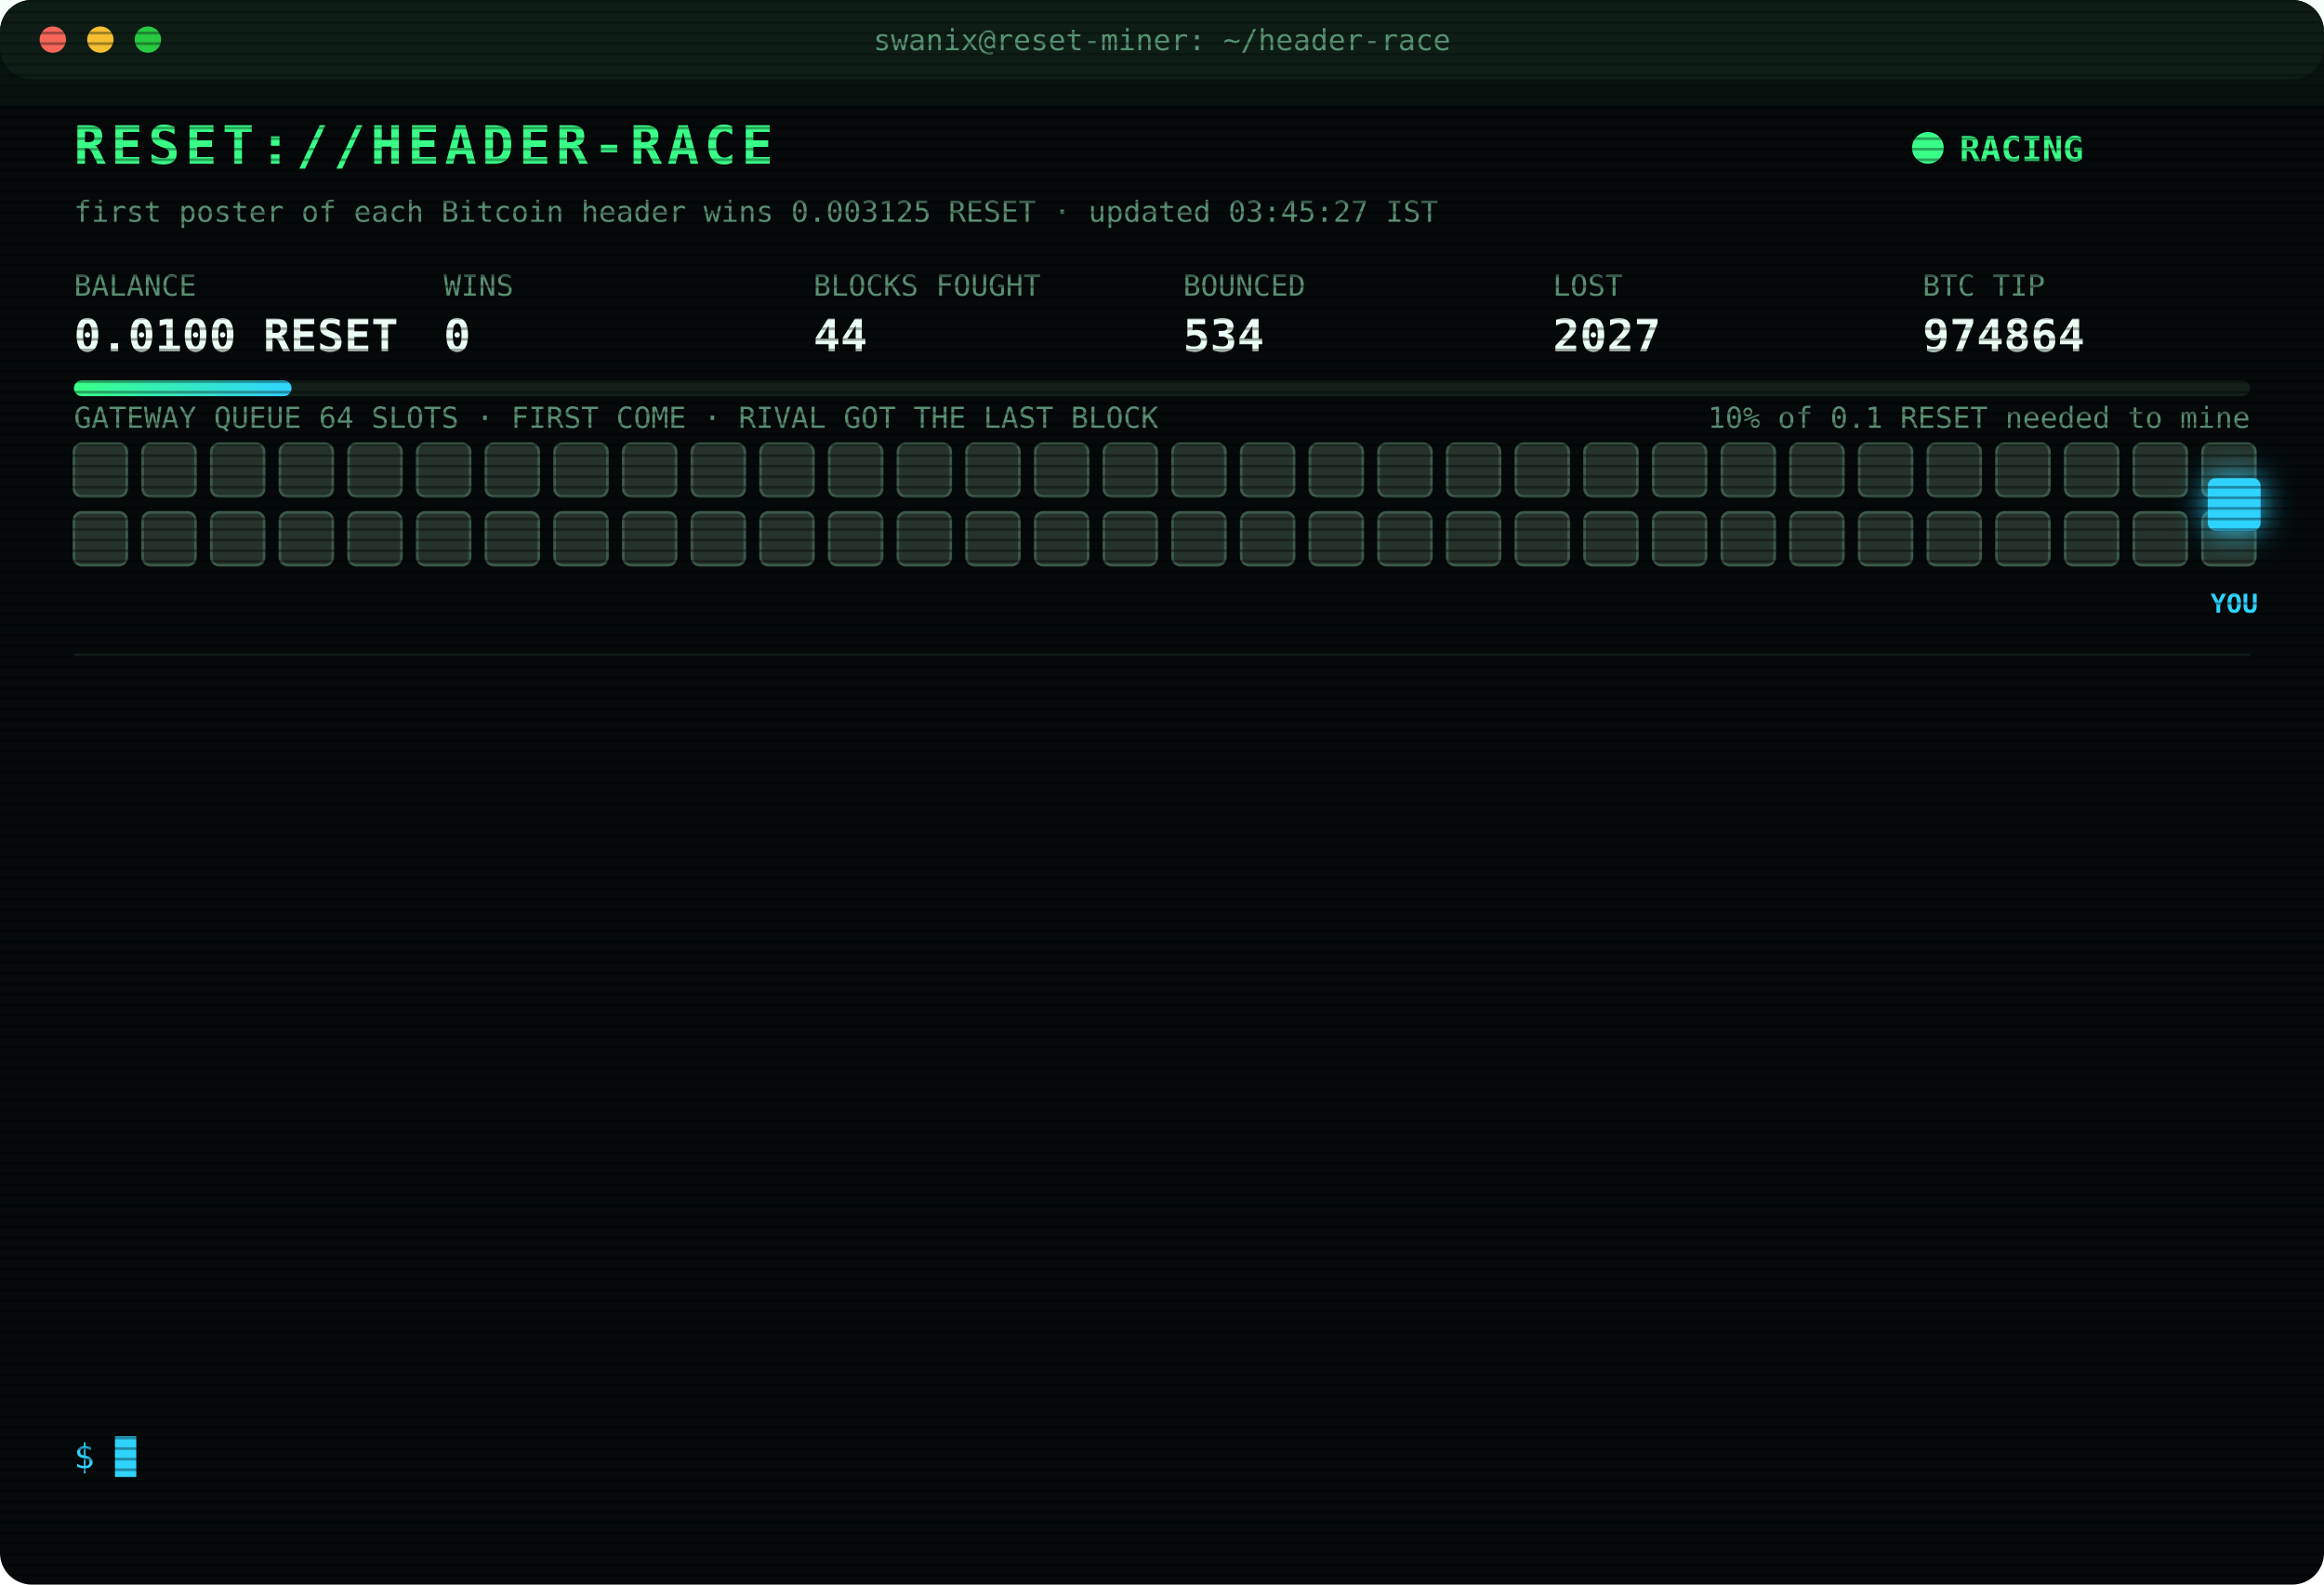
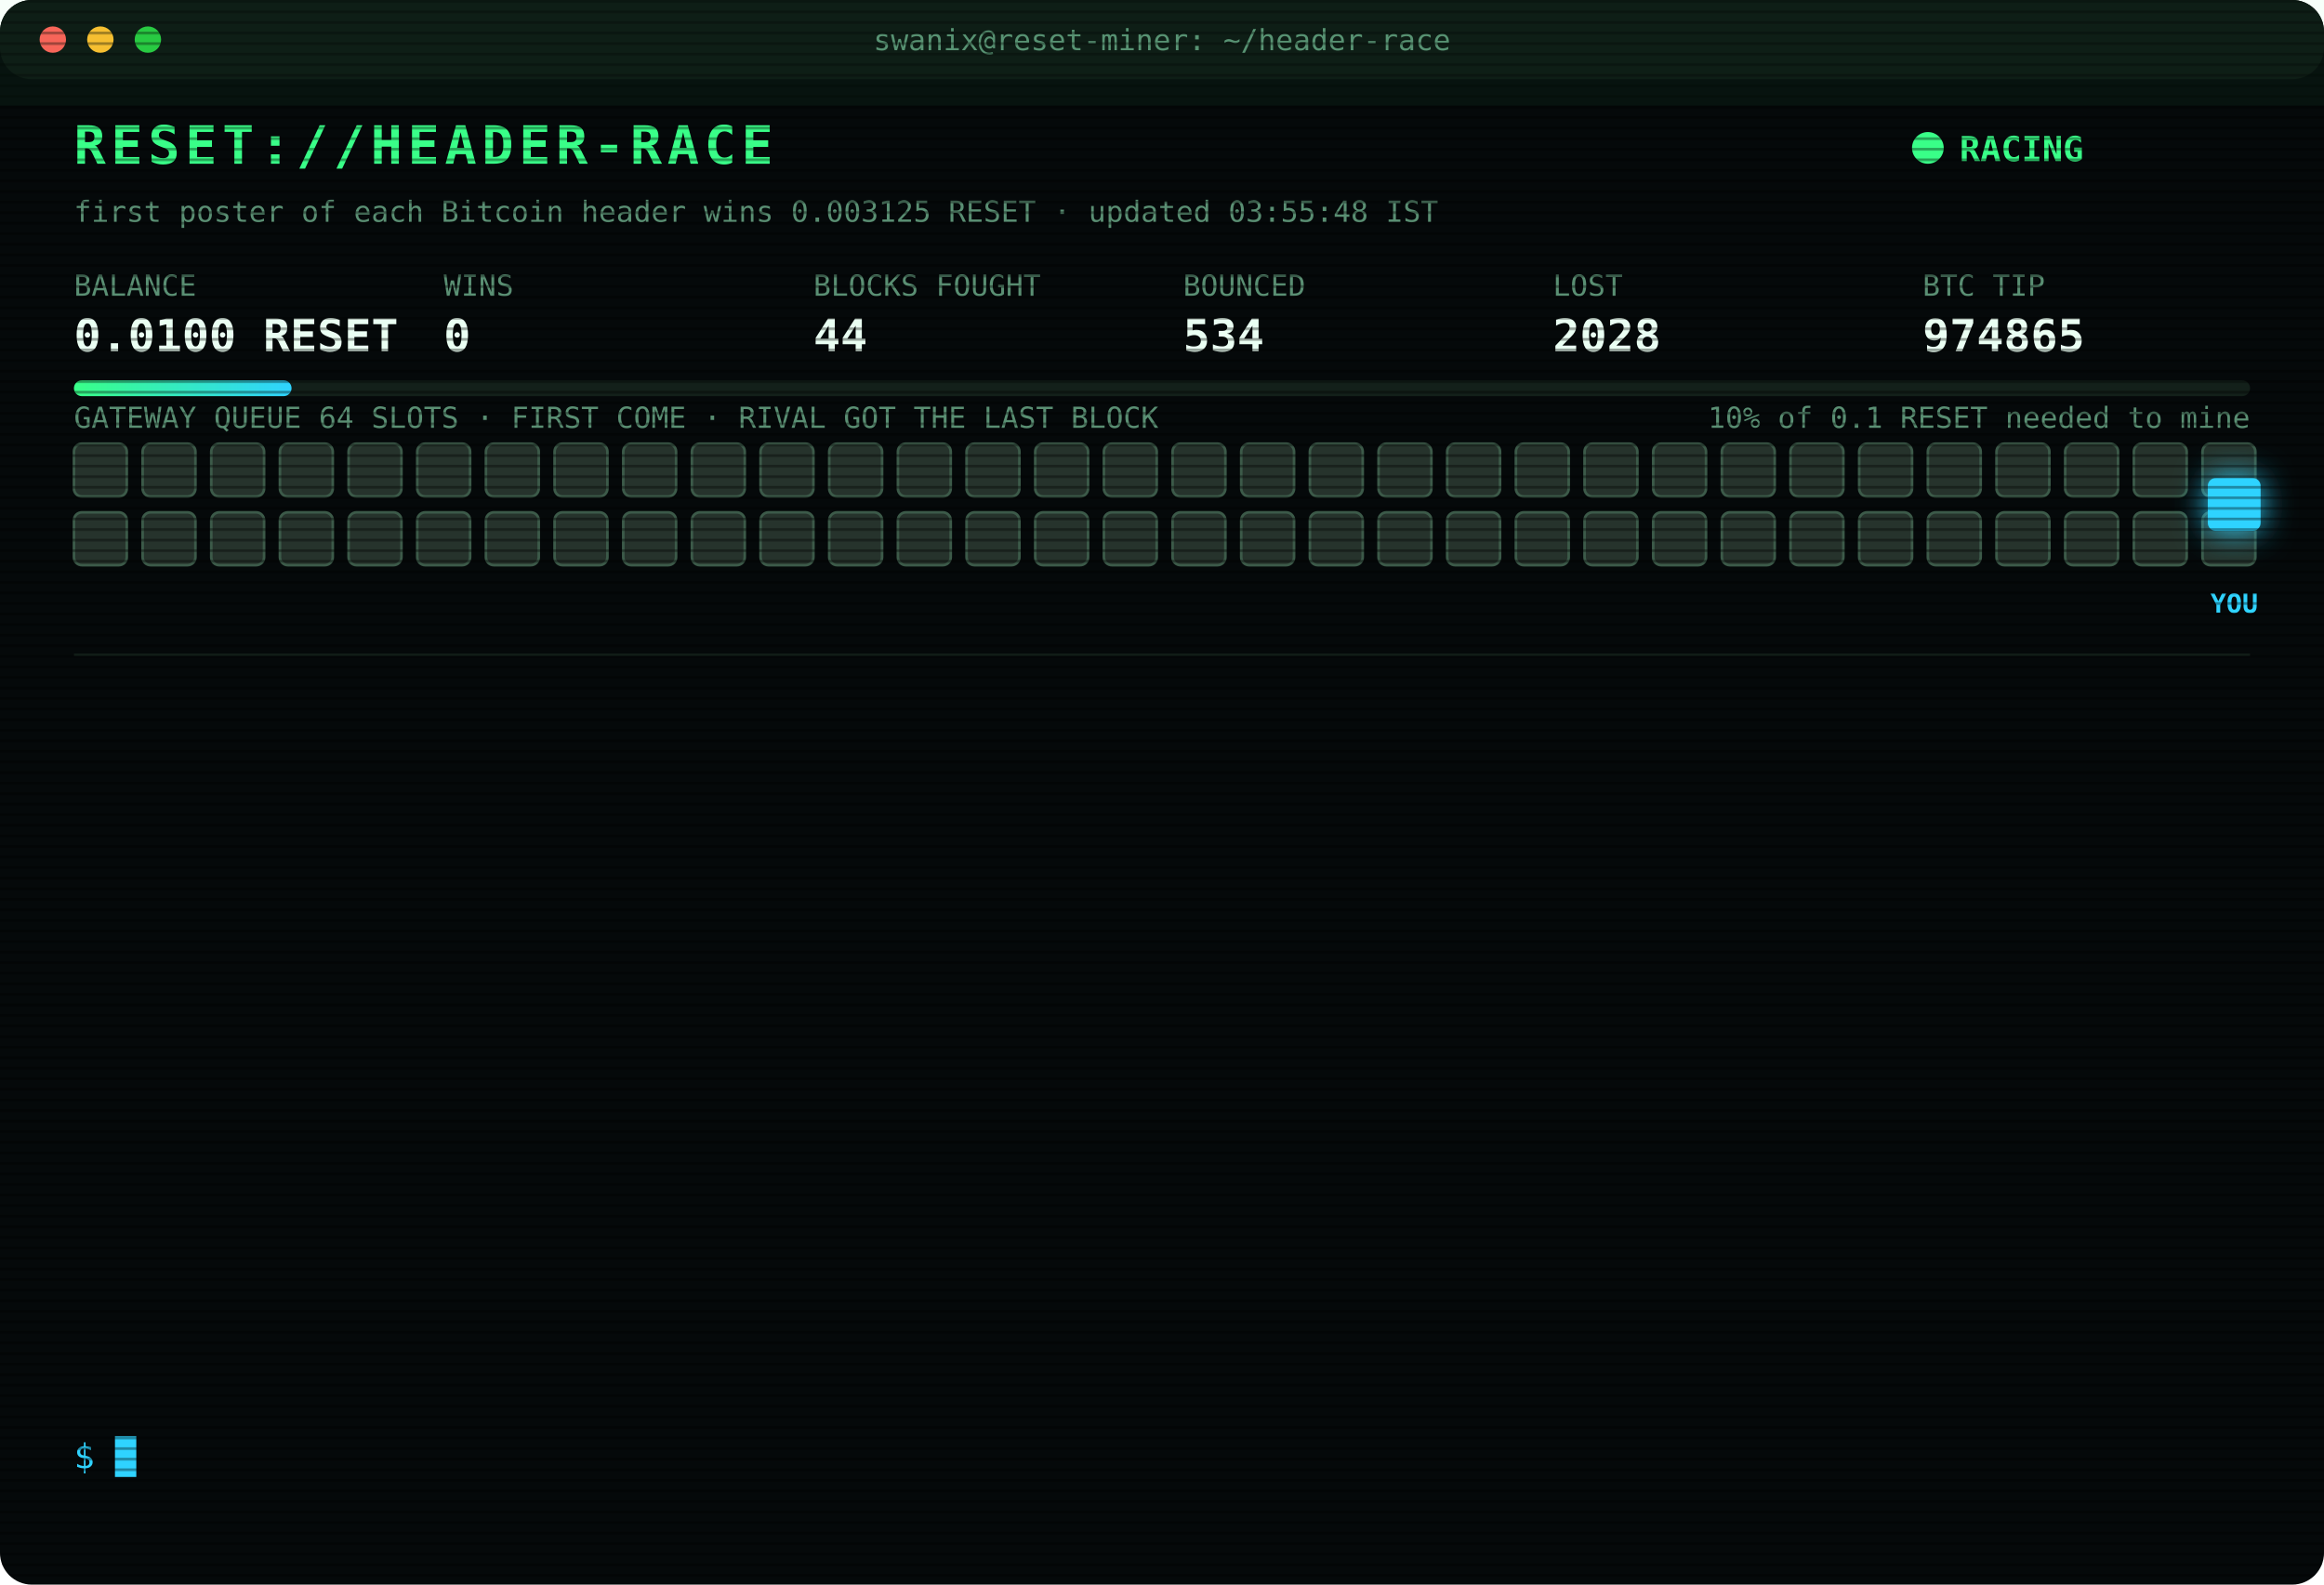
<svg xmlns="http://www.w3.org/2000/svg" width="880" height="600" viewBox="0 0 880 600" font-family="ui-monospace,SFMono-Regular,Menlo,Consolas,monospace">
  <style>
text{font-size:13px;fill:#7CFFB2}
.title{font-size:20px;font-weight:700;fill:#39FF88;letter-spacing:2px;animation:glitch 3s infinite steps(1)}
.sub{fill:#2fd3ff}.k{fill:#5a8f73;font-size:11px}.v{font-size:17px;font-weight:700;fill:#eafff3}
.ts{fill:#3f6b56}.boot{fill:#2fd3ff}.dim{fill:#5a8f73}.bad{fill:#ff4d6d}.warn{fill:#ffd23f}.mag{fill:#ff5cf0}.win{fill:#39FF88;font-weight:700}
.tag{font-size:10px;fill:#2fd3ff;font-weight:700}
.rival{fill:#26332c;stroke:#3c5a49;animation:jam 1.2s infinite alternate}
.idle{fill:#141c18;stroke:#22302a;animation:breathe 4s infinite}
.me{fill:#2fd3ff;filter:drop-shadow(0 0 6px #2fd3ff)}
.hover{animation:nudge 1.1s infinite ease-in-out}.bounce{animation:kick 1.4s infinite}
.ln{opacity:0;animation:in .4s forwards}
.cur{animation:blink 1s infinite steps(1)}
.scan{animation:scan 6s infinite linear}
.led{animation:blink 1.4s infinite}
@keyframes in{from{opacity:0;transform:translateX(-6px)}to{opacity:1;transform:none}}
@keyframes blink{50%{opacity:0}}
@keyframes jam{to{fill:#33463b}}
@keyframes breathe{50%{opacity:.4}}
@keyframes nudge{50%{transform:translateX(-10px)}}
@keyframes kick{0%,100%{transform:none}30%{transform:translateX(-14px)}55%{transform:translateX(10px) translateY(-6px)}}
@keyframes glitch{0%,92%{transform:none}93%{transform:translateX(2px);fill:#ff4d6d}95%{transform:translateX(-2px);fill:#2fd3ff}97%{transform:none}}
@keyframes scan{from{transform:translateY(-40px)}to{transform:translateY(600px)}}
</style>
  <defs>
    <pattern id="sl" width="4" height="4" patternUnits="userSpaceOnUse">
      <rect width="4" height="1" fill="#000" opacity=".35" />
    </pattern>
    <linearGradient id="bar">
      <stop offset="0" stop-color="#39FF88" />
      <stop offset="1" stop-color="#2fd3ff" />
    </linearGradient>
  </defs>
  <rect width="880" height="600" rx="12" fill="#05090a" />
  <rect width="880" height="30" rx="12" fill="#0d1512" />
  <circle cx="20" cy="15" r="5" fill="#ff5f57" />
  <circle cx="38" cy="15" r="5" fill="#febc2e" />
  <circle cx="56" cy="15" r="5" fill="#28c840" />
  <text x="440" y="19" text-anchor="middle" class="k">swanix@reset-miner: ~/header-race</text>
  <text x="28" y="62" class="title">RESET://HEADER-RACE</text>
  <circle class="led" cx="730" cy="56" r="6" fill="#39FF88" />
  <text x="742" y="61" class="win">RACING</text>
-   <text x="28" y="84" class="k">first poster of each Bitcoin header wins 0.003125 RESET · updated 03:45:27 IST</text>
+   <text x="28" y="84" class="k">first poster of each Bitcoin header wins 0.003125 RESET · updated 03:55:48 IST</text>
  <text x="28" y="112" class="k">BALANCE</text>
  <text x="28" y="133" class="v">0.0100 RESET</text>
  <text x="168" y="112" class="k">WINS</text>
  <text x="168" y="133" class="v">0</text>
  <text x="308" y="112" class="k">BLOCKS FOUGHT</text>
  <text x="308" y="133" class="v">44</text>
  <text x="448" y="112" class="k">BOUNCED</text>
  <text x="448" y="133" class="v">534</text>
  <text x="588" y="112" class="k">LOST</text>
-   <text x="588" y="133" class="v">2027</text>
+   <text x="588" y="133" class="v">2028</text>
  <text x="728" y="112" class="k">BTC TIP</text>
-   <text x="728" y="133" class="v">974864</text>
+   <text x="728" y="133" class="v">974865</text>
  <rect x="28" y="144" width="824" height="6" rx="3" fill="#13201a" />
  <rect x="28" y="144" width="82.4" height="6" rx="3" fill="url(#bar)" />
  <text x="852" y="162" text-anchor="end" class="k">10% of 0.1 RESET needed to mine</text>
  <text x="28" y="162" class="k">GATEWAY QUEUE 64 SLOTS · FIRST COME · RIVAL GOT THE LAST BLOCK</text>
  <rect class="rival" x="28" y="168" width="20" height="20" rx="3" style="animation-delay:0.00s" />
  <rect class="rival" x="54" y="168" width="20" height="20" rx="3" style="animation-delay:0.05s" />
  <rect class="rival" x="80" y="168" width="20" height="20" rx="3" style="animation-delay:0.10s" />
  <rect class="rival" x="106" y="168" width="20" height="20" rx="3" style="animation-delay:0.15s" />
  <rect class="rival" x="132" y="168" width="20" height="20" rx="3" style="animation-delay:0.20s" />
  <rect class="rival" x="158" y="168" width="20" height="20" rx="3" style="animation-delay:0.25s" />
  <rect class="rival" x="184" y="168" width="20" height="20" rx="3" style="animation-delay:0.30s" />
  <rect class="rival" x="210" y="168" width="20" height="20" rx="3" style="animation-delay:0.35s" />
  <rect class="rival" x="236" y="168" width="20" height="20" rx="3" style="animation-delay:0.40s" />
  <rect class="rival" x="262" y="168" width="20" height="20" rx="3" style="animation-delay:0.45s" />
  <rect class="rival" x="288" y="168" width="20" height="20" rx="3" style="animation-delay:0.50s" />
  <rect class="rival" x="314" y="168" width="20" height="20" rx="3" style="animation-delay:0.55s" />
  <rect class="rival" x="340" y="168" width="20" height="20" rx="3" style="animation-delay:0.60s" />
  <rect class="rival" x="366" y="168" width="20" height="20" rx="3" style="animation-delay:0.65s" />
  <rect class="rival" x="392" y="168" width="20" height="20" rx="3" style="animation-delay:0.70s" />
  <rect class="rival" x="418" y="168" width="20" height="20" rx="3" style="animation-delay:0.75s" />
  <rect class="rival" x="444" y="168" width="20" height="20" rx="3" style="animation-delay:0.80s" />
  <rect class="rival" x="470" y="168" width="20" height="20" rx="3" style="animation-delay:0.85s" />
  <rect class="rival" x="496" y="168" width="20" height="20" rx="3" style="animation-delay:0.90s" />
  <rect class="rival" x="522" y="168" width="20" height="20" rx="3" style="animation-delay:0.95s" />
  <rect class="rival" x="548" y="168" width="20" height="20" rx="3" style="animation-delay:1.00s" />
  <rect class="rival" x="574" y="168" width="20" height="20" rx="3" style="animation-delay:1.05s" />
  <rect class="rival" x="600" y="168" width="20" height="20" rx="3" style="animation-delay:1.10s" />
  <rect class="rival" x="626" y="168" width="20" height="20" rx="3" style="animation-delay:1.15s" />
  <rect class="rival" x="652" y="168" width="20" height="20" rx="3" style="animation-delay:1.20s" />
  <rect class="rival" x="678" y="168" width="20" height="20" rx="3" style="animation-delay:1.25s" />
  <rect class="rival" x="704" y="168" width="20" height="20" rx="3" style="animation-delay:1.30s" />
  <rect class="rival" x="730" y="168" width="20" height="20" rx="3" style="animation-delay:1.35s" />
  <rect class="rival" x="756" y="168" width="20" height="20" rx="3" style="animation-delay:1.40s" />
  <rect class="rival" x="782" y="168" width="20" height="20" rx="3" style="animation-delay:1.45s" />
  <rect class="rival" x="808" y="168" width="20" height="20" rx="3" style="animation-delay:1.50s" />
  <rect class="rival" x="834" y="168" width="20" height="20" rx="3" style="animation-delay:1.55s" />
  <rect class="rival" x="28" y="194" width="20" height="20" rx="3" style="animation-delay:1.60s" />
  <rect class="rival" x="54" y="194" width="20" height="20" rx="3" style="animation-delay:1.65s" />
  <rect class="rival" x="80" y="194" width="20" height="20" rx="3" style="animation-delay:1.70s" />
  <rect class="rival" x="106" y="194" width="20" height="20" rx="3" style="animation-delay:1.75s" />
  <rect class="rival" x="132" y="194" width="20" height="20" rx="3" style="animation-delay:1.80s" />
  <rect class="rival" x="158" y="194" width="20" height="20" rx="3" style="animation-delay:1.85s" />
  <rect class="rival" x="184" y="194" width="20" height="20" rx="3" style="animation-delay:1.90s" />
  <rect class="rival" x="210" y="194" width="20" height="20" rx="3" style="animation-delay:1.95s" />
  <rect class="rival" x="236" y="194" width="20" height="20" rx="3" style="animation-delay:2.00s" />
  <rect class="rival" x="262" y="194" width="20" height="20" rx="3" style="animation-delay:2.05s" />
  <rect class="rival" x="288" y="194" width="20" height="20" rx="3" style="animation-delay:2.10s" />
  <rect class="rival" x="314" y="194" width="20" height="20" rx="3" style="animation-delay:2.15s" />
  <rect class="rival" x="340" y="194" width="20" height="20" rx="3" style="animation-delay:2.20s" />
  <rect class="rival" x="366" y="194" width="20" height="20" rx="3" style="animation-delay:2.25s" />
  <rect class="rival" x="392" y="194" width="20" height="20" rx="3" style="animation-delay:2.30s" />
  <rect class="rival" x="418" y="194" width="20" height="20" rx="3" style="animation-delay:2.35s" />
  <rect class="rival" x="444" y="194" width="20" height="20" rx="3" style="animation-delay:2.40s" />
  <rect class="rival" x="470" y="194" width="20" height="20" rx="3" style="animation-delay:2.45s" />
  <rect class="rival" x="496" y="194" width="20" height="20" rx="3" style="animation-delay:2.50s" />
  <rect class="rival" x="522" y="194" width="20" height="20" rx="3" style="animation-delay:2.55s" />
  <rect class="rival" x="548" y="194" width="20" height="20" rx="3" style="animation-delay:2.60s" />
  <rect class="rival" x="574" y="194" width="20" height="20" rx="3" style="animation-delay:2.65s" />
  <rect class="rival" x="600" y="194" width="20" height="20" rx="3" style="animation-delay:2.70s" />
  <rect class="rival" x="626" y="194" width="20" height="20" rx="3" style="animation-delay:2.75s" />
  <rect class="rival" x="652" y="194" width="20" height="20" rx="3" style="animation-delay:2.80s" />
  <rect class="rival" x="678" y="194" width="20" height="20" rx="3" style="animation-delay:2.85s" />
  <rect class="rival" x="704" y="194" width="20" height="20" rx="3" style="animation-delay:2.90s" />
  <rect class="rival" x="730" y="194" width="20" height="20" rx="3" style="animation-delay:2.95s" />
  <rect class="rival" x="756" y="194" width="20" height="20" rx="3" style="animation-delay:3.00s" />
  <rect class="rival" x="782" y="194" width="20" height="20" rx="3" style="animation-delay:3.05s" />
  <rect class="rival" x="808" y="194" width="20" height="20" rx="3" style="animation-delay:3.10s" />
  <rect class="rival" x="834" y="194" width="20" height="20" rx="3" style="animation-delay:3.15s" />
  <g class="hover">
    <rect class="me" x="836" y="181" width="20" height="20" rx="3" />
    <text class="tag" x="846" y="232" text-anchor="middle">YOU</text>
  </g>
  <line x1="28" x2="852" y1="248" y2="248" stroke="#13201a" />
  <g class="ln" style="animation-delay:0.40s">
-     <text x="28" y="270" class="ts">01:47:21</text>
-     <text x="104" y="270" class="mag">[??] #974852 sent, no receipt · may have landed</text>
+     <text x="28" y="270" class="ts">01:47:23</text>
+     <text x="104" y="270" class="bad">[LOST] #974852 taken by a rival miner</text>
  </g>
  <g class="ln" style="animation-delay:0.65s">
-     <text x="28" y="292" class="ts">01:47:23</text>
-     <text x="104" y="292" class="bad">[LOST] #974852 taken by a rival miner</text>
+     <text x="28" y="292" class="ts">01:59:54</text>
+     <text x="104" y="292" class="bad">[LOST] #974853 taken by a rival miner</text>
  </g>
  <g class="ln" style="animation-delay:0.90s">
-     <text x="28" y="314" class="ts">01:59:54</text>
-     <text x="104" y="314" class="bad">[LOST] #974853 taken by a rival miner</text>
+     <text x="28" y="314" class="ts">02:03:30</text>
+     <text x="104" y="314" class="bad">[LOST] #974854 taken by a rival miner</text>
  </g>
  <g class="ln" style="animation-delay:1.15s">
-     <text x="28" y="336" class="ts">02:03:30</text>
-     <text x="104" y="336" class="bad">[LOST] #974854 taken by a rival miner</text>
+     <text x="28" y="336" class="ts">02:13:24</text>
+     <text x="104" y="336" class="bad">[LOST] #974855 taken by a rival miner</text>
  </g>
  <g class="ln" style="animation-delay:1.40s">
-     <text x="28" y="358" class="ts">02:13:24</text>
-     <text x="104" y="358" class="bad">[LOST] #974855 taken by a rival miner</text>
+     <text x="28" y="358" class="ts">02:16:15</text>
+     <text x="104" y="358" class="bad">[LOST] #974856 taken by a rival miner</text>
  </g>
  <g class="ln" style="animation-delay:1.65s">
-     <text x="28" y="380" class="ts">02:16:15</text>
-     <text x="104" y="380" class="bad">[LOST] #974856 taken by a rival miner</text>
+     <text x="28" y="380" class="ts">02:49:48</text>
+     <text x="104" y="380" class="bad">[LOST] #974858 taken by a rival miner</text>
  </g>
  <g class="ln" style="animation-delay:1.90s">
-     <text x="28" y="402" class="ts">02:49:48</text>
-     <text x="104" y="402" class="bad">[LOST] #974858 taken by a rival miner</text>
+     <text x="28" y="402" class="ts">02:53:11</text>
+     <text x="104" y="402" class="bad">[LOST] #974859 taken by a rival miner</text>
  </g>
  <g class="ln" style="animation-delay:2.15s">
-     <text x="28" y="424" class="ts">02:53:11</text>
-     <text x="104" y="424" class="bad">[LOST] #974859 taken by a rival miner</text>
+     <text x="28" y="424" class="ts">02:54:34</text>
+     <text x="104" y="424" class="bad">[LOST] #974860 taken by a rival miner</text>
  </g>
  <g class="ln" style="animation-delay:2.40s">
-     <text x="28" y="446" class="ts">02:54:34</text>
-     <text x="104" y="446" class="bad">[LOST] #974860 taken by a rival miner</text>
+     <text x="28" y="446" class="ts">03:05:17</text>
+     <text x="104" y="446" class="bad">[LOST] #974861 taken by a rival miner</text>
  </g>
  <g class="ln" style="animation-delay:2.65s">
-     <text x="28" y="468" class="ts">03:05:17</text>
-     <text x="104" y="468" class="bad">[LOST] #974861 taken by a rival miner</text>
+     <text x="28" y="468" class="ts">03:15:13</text>
+     <text x="104" y="468" class="bad">[LOST] #974862 taken by a rival miner</text>
  </g>
  <g class="ln" style="animation-delay:2.90s">
-     <text x="28" y="490" class="ts">03:15:13</text>
-     <text x="104" y="490" class="bad">[LOST] #974862 taken by a rival miner</text>
+     <text x="28" y="490" class="ts">03:37:01</text>
+     <text x="104" y="490" class="bad">[LOST] #974863 taken by a rival miner</text>
  </g>
  <g class="ln" style="animation-delay:3.15s">
-     <text x="28" y="512" class="ts">03:37:01</text>
-     <text x="104" y="512" class="bad">[LOST] #974863 taken by a rival miner</text>
+     <text x="28" y="512" class="ts">03:39:49</text>
+     <text x="104" y="512" class="bad">[LOST] #974864 taken by a rival miner</text>
  </g>
  <g class="ln" style="animation-delay:3.40s">
-     <text x="28" y="534" class="ts">03:39:49</text>
-     <text x="104" y="534" class="bad">[LOST] #974864 taken by a rival miner</text>
+     <text x="28" y="534" class="ts">03:55:48</text>
+     <text x="104" y="534" class="bad">[LOST] #974865 taken by a rival miner</text>
  </g>
  <text x="28" y="556" class="sub">$ <tspan class="cur">█</tspan>
  </text>
  <rect width="880" height="600" rx="12" fill="url(#sl)" pointer-events="none" />
  <rect class="scan" width="880" height="40" fill="#39FF88" opacity=".04" />
</svg>
